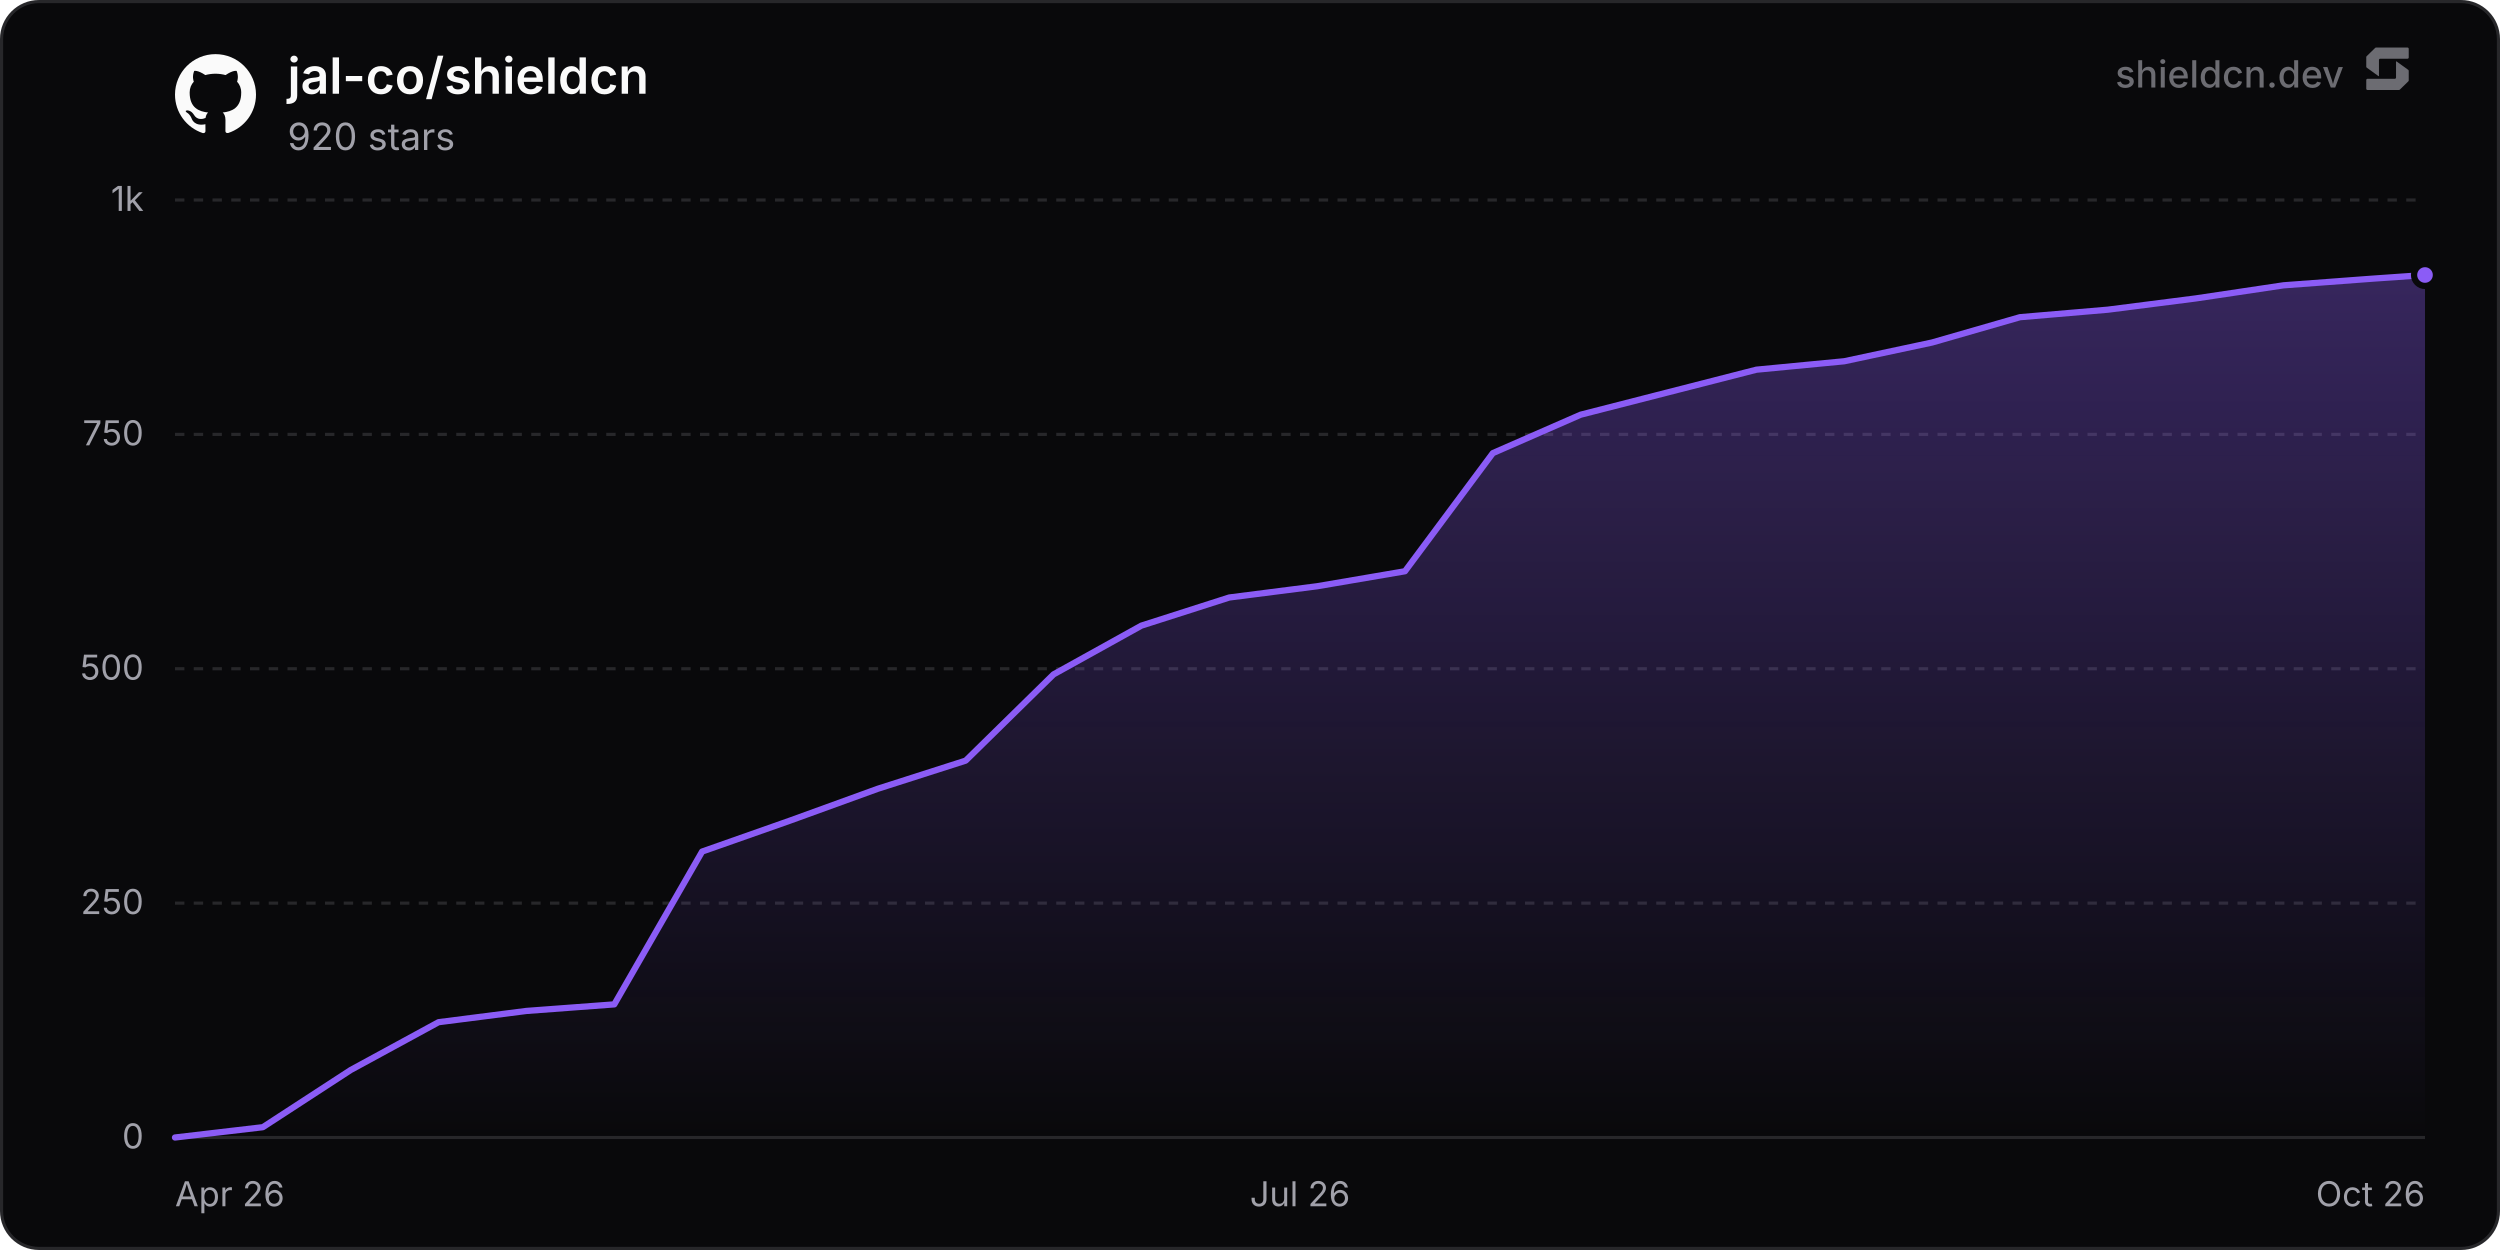
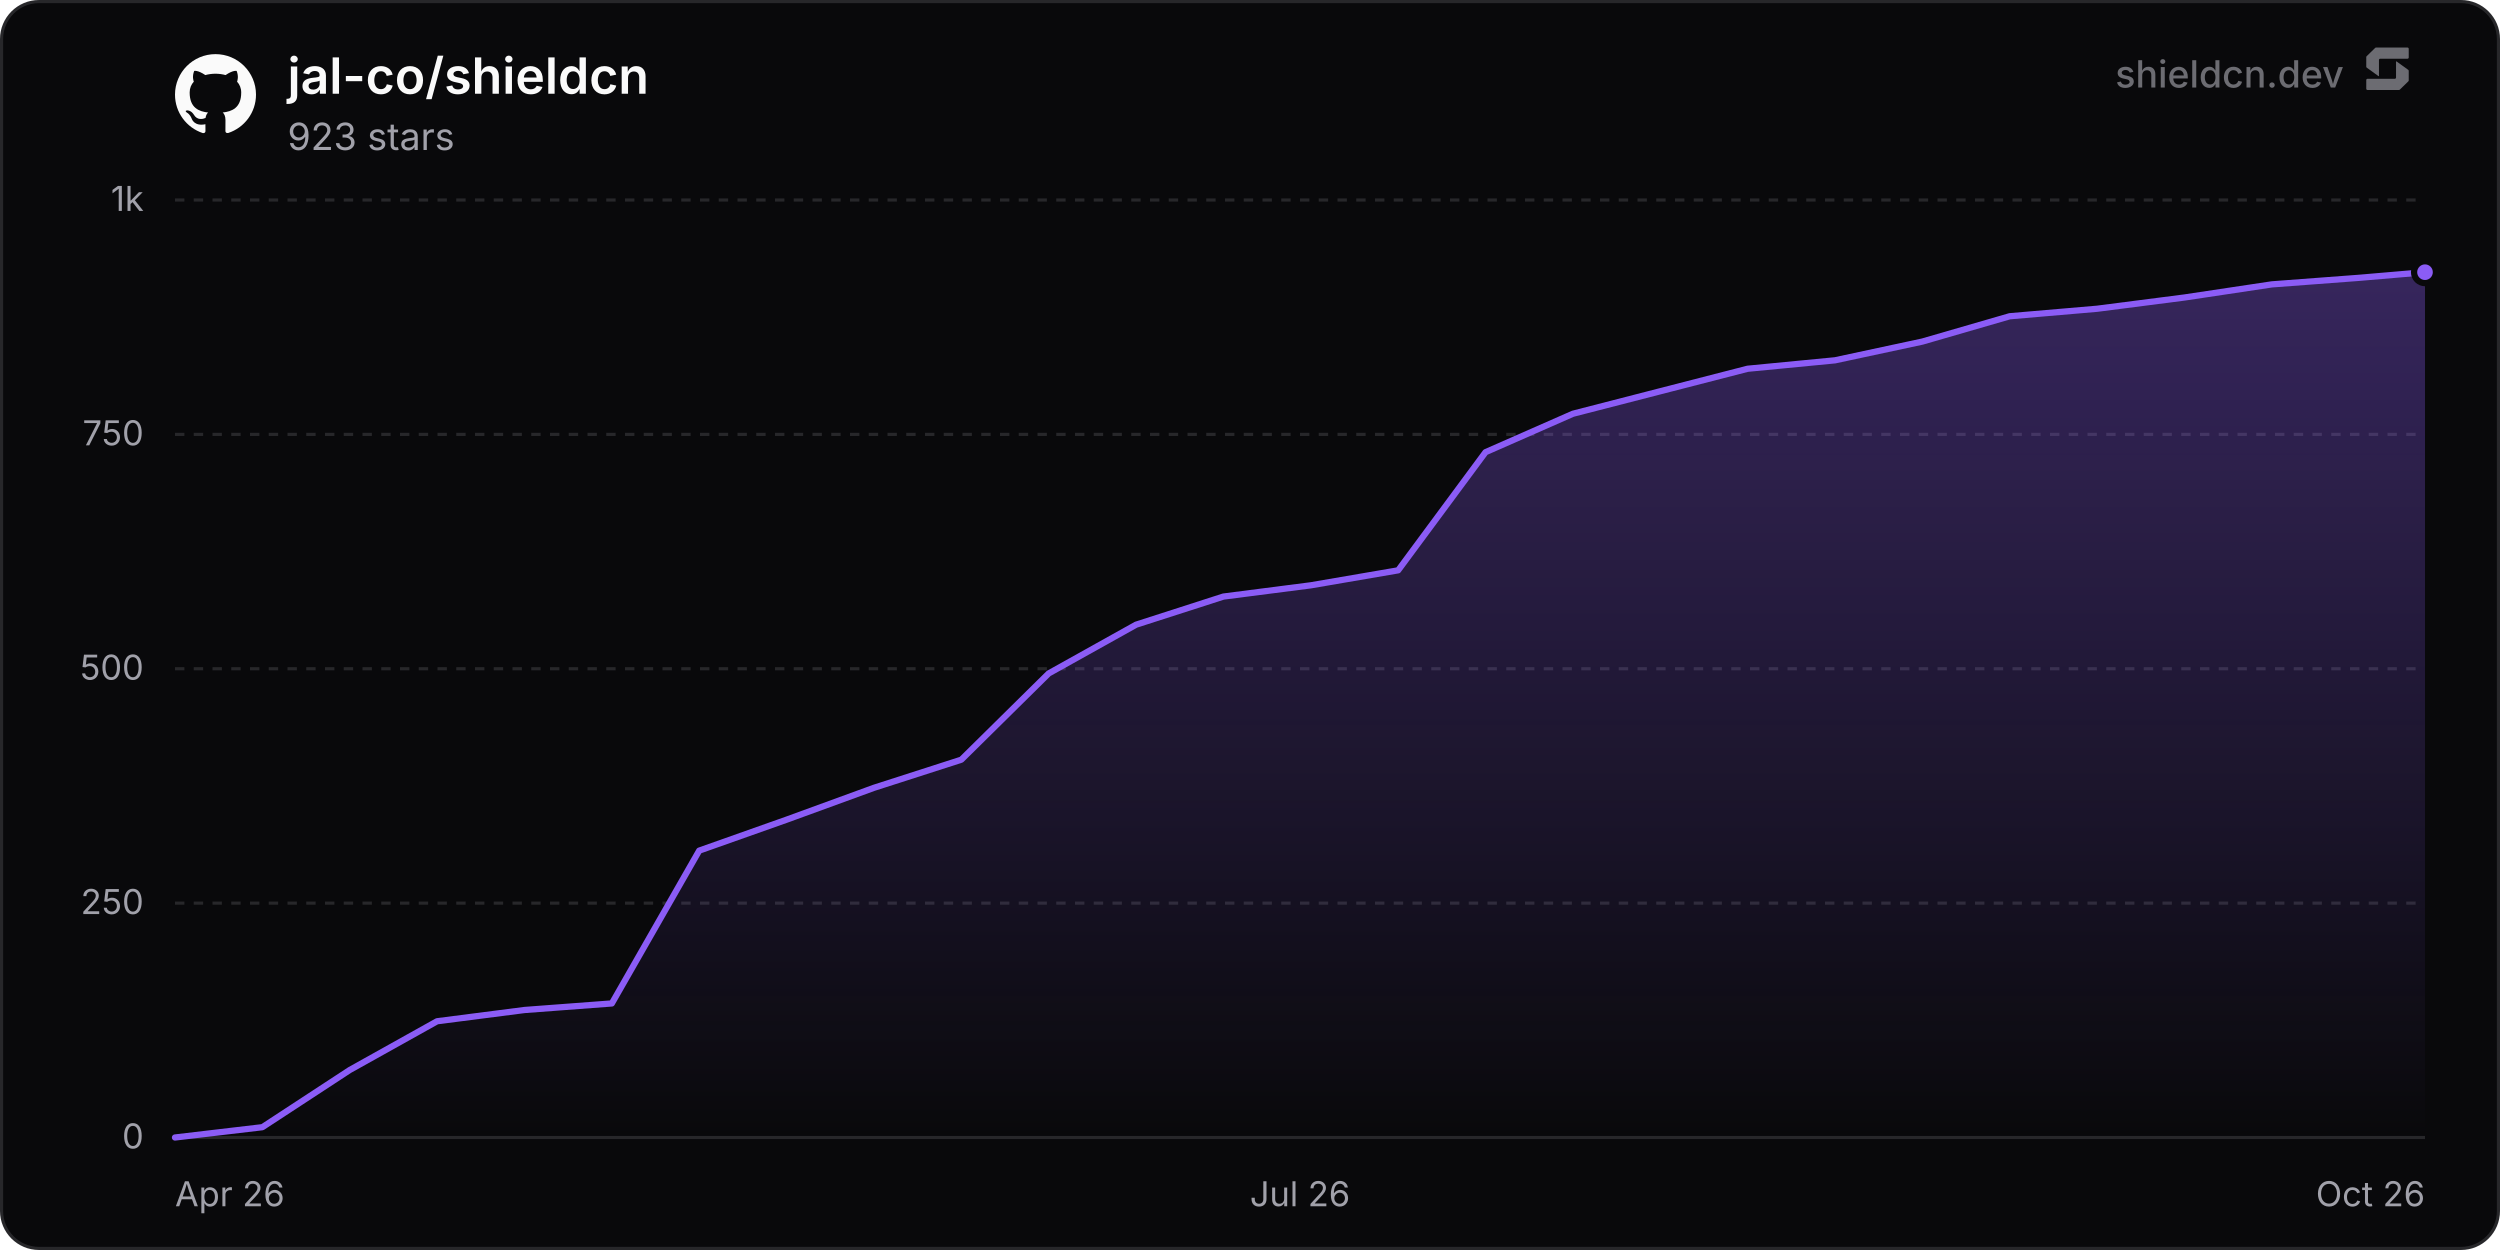
<svg xmlns="http://www.w3.org/2000/svg" width="800" height="400" viewBox="0 0 800 400" role="img" aria-label="jal-co/shieldcn">
  <defs>
    <linearGradient id="chartFill0" x1="0" y1="0" x2="0" y2="1">
      <stop offset="0%" stop-color="rgba(139, 92, 246, 0.35)" />
      <stop offset="100%" stop-color="rgba(139, 92, 246, 0)" />
    </linearGradient>
  </defs>
  <rect x="0.5" y="0.5" width="799" height="399" rx="12" fill="#09090b" stroke="#27272a" stroke-width="1" />
  <line x1="56" y1="364" x2="776" y2="364" stroke="#27272a" stroke-width="1" />
  <text x="46" y="367.5" text-anchor="end" font-size="11" fill="#a1a1aa" font-family="'Inter', ui-sans-serif, system-ui, -apple-system, BlinkMacSystemFont, 'Segoe UI', Roboto, Helvetica, Arial, sans-serif">0</text>
  <line x1="56" y1="289" x2="776" y2="289" stroke="#27272a" stroke-width="1" stroke-dasharray="3 3" />
  <text x="46" y="292.5" text-anchor="end" font-size="11" fill="#a1a1aa" font-family="'Inter', ui-sans-serif, system-ui, -apple-system, BlinkMacSystemFont, 'Segoe UI', Roboto, Helvetica, Arial, sans-serif">250</text>
  <line x1="56" y1="214" x2="776" y2="214" stroke="#27272a" stroke-width="1" stroke-dasharray="3 3" />
  <text x="46" y="217.5" text-anchor="end" font-size="11" fill="#a1a1aa" font-family="'Inter', ui-sans-serif, system-ui, -apple-system, BlinkMacSystemFont, 'Segoe UI', Roboto, Helvetica, Arial, sans-serif">500</text>
  <line x1="56" y1="139" x2="776" y2="139" stroke="#27272a" stroke-width="1" stroke-dasharray="3 3" />
  <text x="46" y="142.5" text-anchor="end" font-size="11" fill="#a1a1aa" font-family="'Inter', ui-sans-serif, system-ui, -apple-system, BlinkMacSystemFont, 'Segoe UI', Roboto, Helvetica, Arial, sans-serif">750</text>
  <line x1="56" y1="64" x2="776" y2="64" stroke="#27272a" stroke-width="1" stroke-dasharray="3 3" />
  <text x="46" y="67.5" text-anchor="end" font-size="11" fill="#a1a1aa" font-family="'Inter', ui-sans-serif, system-ui, -apple-system, BlinkMacSystemFont, 'Segoe UI', Roboto, Helvetica, Arial, sans-serif">1k</text>
  <text x="56" y="386" text-anchor="start" font-size="11" fill="#a1a1aa" font-family="'Inter', ui-sans-serif, system-ui, -apple-system, BlinkMacSystemFont, 'Segoe UI', Roboto, Helvetica, Arial, sans-serif">Apr 26</text>
  <text x="416" y="386" text-anchor="middle" font-size="11" fill="#a1a1aa" font-family="'Inter', ui-sans-serif, system-ui, -apple-system, BlinkMacSystemFont, 'Segoe UI', Roboto, Helvetica, Arial, sans-serif">Jul 26</text>
  <text x="776" y="386" text-anchor="end" font-size="11" fill="#a1a1aa" font-family="'Inter', ui-sans-serif, system-ui, -apple-system, BlinkMacSystemFont, 'Segoe UI', Roboto, Helvetica, Arial, sans-serif">Oct 26</text>
-   <path d="M56 364 L84.11 360.7 L112.23 342.4 L140.34 327.1 L168.45 323.5 L196.57 321.4 L224.68 272.5 L252.8 262.6 L280.91 252.4 L309.02 243.4 L337.14 215.8 L365.25 200.2 L393.36 191.2 L421.48 187.6 L449.59 182.8 L477.71 145 L505.82 132.7 L533.93 125.5 L562.05 118.3 L590.16 115.6 L618.27 109.6 L646.39 101.5 L674.5 99.1 L702.62 95.5 L730.73 91.3 L758.84 89.2 L776 88 L776 364 L56 364 Z" fill="url(#chartFill0)" />
-   <path d="M56 364 L84.11 360.7 L112.23 342.4 L140.34 327.1 L168.45 323.5 L196.57 321.4 L224.68 272.5 L252.8 262.6 L280.91 252.4 L309.02 243.4 L337.14 215.8 L365.25 200.2 L393.36 191.2 L421.48 187.6 L449.59 182.8 L477.71 145 L505.82 132.7 L533.93 125.5 L562.05 118.3 L590.16 115.6 L618.27 109.6 L646.39 101.5 L674.5 99.1 L702.62 95.5 L730.73 91.3 L758.84 89.2 L776 88" fill="none" stroke="#8b5cf6" stroke-width="2" stroke-linejoin="round" stroke-linecap="round" />
-   <circle cx="776" cy="88" r="3.5" fill="#8b5cf6" stroke="#09090b" stroke-width="2" />
+   <path d="M56 364 L83.96 360.7 L111.92 342.4 L139.87 326.8 L167.83 323.2 L195.79 321.1 L223.75 272.2 L251.7 262.3 L279.66 252.1 L307.62 243.1 L335.58 215.5 L363.54 199.9 L391.49 190.9 L419.45 187.3 L447.41 182.5 L475.37 144.7 L503.33 132.4 L531.28 125.2 L559.24 118 L587.2 115.3 L615.16 109.3 L643.11 101.2 L671.07 98.8 L699.03 95.2 L726.99 91 L754.95 88.9 L776 87.1 L776 364 L56 364 Z" fill="url(#chartFill0)" />
+   <path d="M56 364 L83.96 360.7 L111.92 342.4 L139.87 326.8 L167.83 323.2 L195.79 321.1 L223.75 272.2 L251.7 262.3 L279.66 252.1 L307.62 243.1 L335.58 215.5 L363.54 199.9 L391.49 190.9 L419.45 187.3 L447.41 182.5 L475.37 144.7 L503.33 132.4 L531.28 125.2 L559.24 118 L587.2 115.3 L615.16 109.3 L643.11 101.2 L671.07 98.8 L699.03 95.2 L726.99 91 L754.95 88.9 L776 87.1" fill="none" stroke="#8b5cf6" stroke-width="2" stroke-linejoin="round" stroke-linecap="round" />
+   <circle cx="776" cy="87.1" r="3.5" fill="#8b5cf6" stroke="#09090b" stroke-width="2" />
  <g transform="translate(56, 17) scale(1.08)" fill="#fafafa">
    <path d="M12 .297c-6.63 0-12 5.373-12 12 0 5.303 3.438 9.8 8.205 11.385.6.113.82-.258.82-.577 0-.285-.01-1.04-.015-2.04-3.338.724-4.042-1.61-4.042-1.61C4.422 18.07 3.633 17.7 3.633 17.7c-1.087-.744.084-.729.084-.729 1.205.084 1.838 1.236 1.838 1.236 1.07 1.835 2.809 1.305 3.495.998.108-.776.417-1.305.76-1.605-2.665-.3-5.466-1.332-5.466-5.93 0-1.31.465-2.38 1.235-3.22-.135-.303-.54-1.523.105-3.176 0 0 1.005-.322 3.3 1.23.96-.267 1.98-.399 3-.405 1.02.006 2.04.138 3 .405 2.28-1.552 3.285-1.23 3.285-1.23.645 1.653.24 2.873.12 3.176.765.84 1.23 1.91 1.23 3.22 0 4.61-2.805 5.625-5.475 5.92.42.36.81 1.096.81 2.22 0 1.606-.015 2.896-.015 3.286 0 .315.21.69.825.57C20.565 22.092 24 17.592 24 12.297c0-6.627-5.373-12-12-12" />
  </g>
  <text x="92" y="30" font-size="16" font-weight="600" fill="#fafafa" font-family="'Inter', ui-sans-serif, system-ui, -apple-system, BlinkMacSystemFont, 'Segoe UI', Roboto, Helvetica, Arial, sans-serif">jal-co/shieldcn</text>
-   <text x="92" y="48" font-size="12" fill="#a1a1aa" font-family="'Inter', ui-sans-serif, system-ui, -apple-system, BlinkMacSystemFont, 'Segoe UI', Roboto, Helvetica, Arial, sans-serif">920 stars</text>
+   <text x="92" y="48" font-size="12" fill="#a1a1aa" font-family="'Inter', ui-sans-serif, system-ui, -apple-system, BlinkMacSystemFont, 'Segoe UI', Roboto, Helvetica, Arial, sans-serif">923 stars</text>
  <g fill-opacity="0.65">
    <text x="750" y="28" text-anchor="end" font-size="12" font-weight="500" fill="#a1a1aa" font-family="'Inter', ui-sans-serif, system-ui, -apple-system, BlinkMacSystemFont, 'Segoe UI', Roboto, Helvetica, Arial, sans-serif">shieldcn.dev</text>
    <g transform="translate(756, 14) scale(0.01)" fill="#a1a1aa">
      <path d="M1088.4,565.1c-6.5-4.7-15.5,0-15.5,7.9v510.2c0,21.3-18.1,38.6-40.4,38.6H160.9c-22.3,0-40.4,17.3-40.4,38.6v280.8c0,21.3,18.1,38.6,40.4,38.6h1004.5c10.8,0,21.2-4.2,28.8-11.6l273.4-266.3c7.4-7.2,11.6-16.9,11.6-27v-308.7c0-12.1-5.9-23.5-16.1-30.8l-374.7-270.3Z" />
      <path d="M511.2,1035.9c6.5,4.7,15.5,0,15.5-7.9v-510.2c0-21.3,18.1-38.6,40.4-38.6h871.7c22.3,0,40.4-17.3,40.4-38.6V159.7c0-21.3-18.1-38.6-40.4-38.6H434.3c-10.8,0-21.2,4.2-28.8,11.6L132,399c-7.4,7.2-11.6,16.9-11.6,27v308.7c0,12.1,5.9,23.5,16.1,30.8l374.7,270.3Z" />
    </g>
  </g>
</svg>
